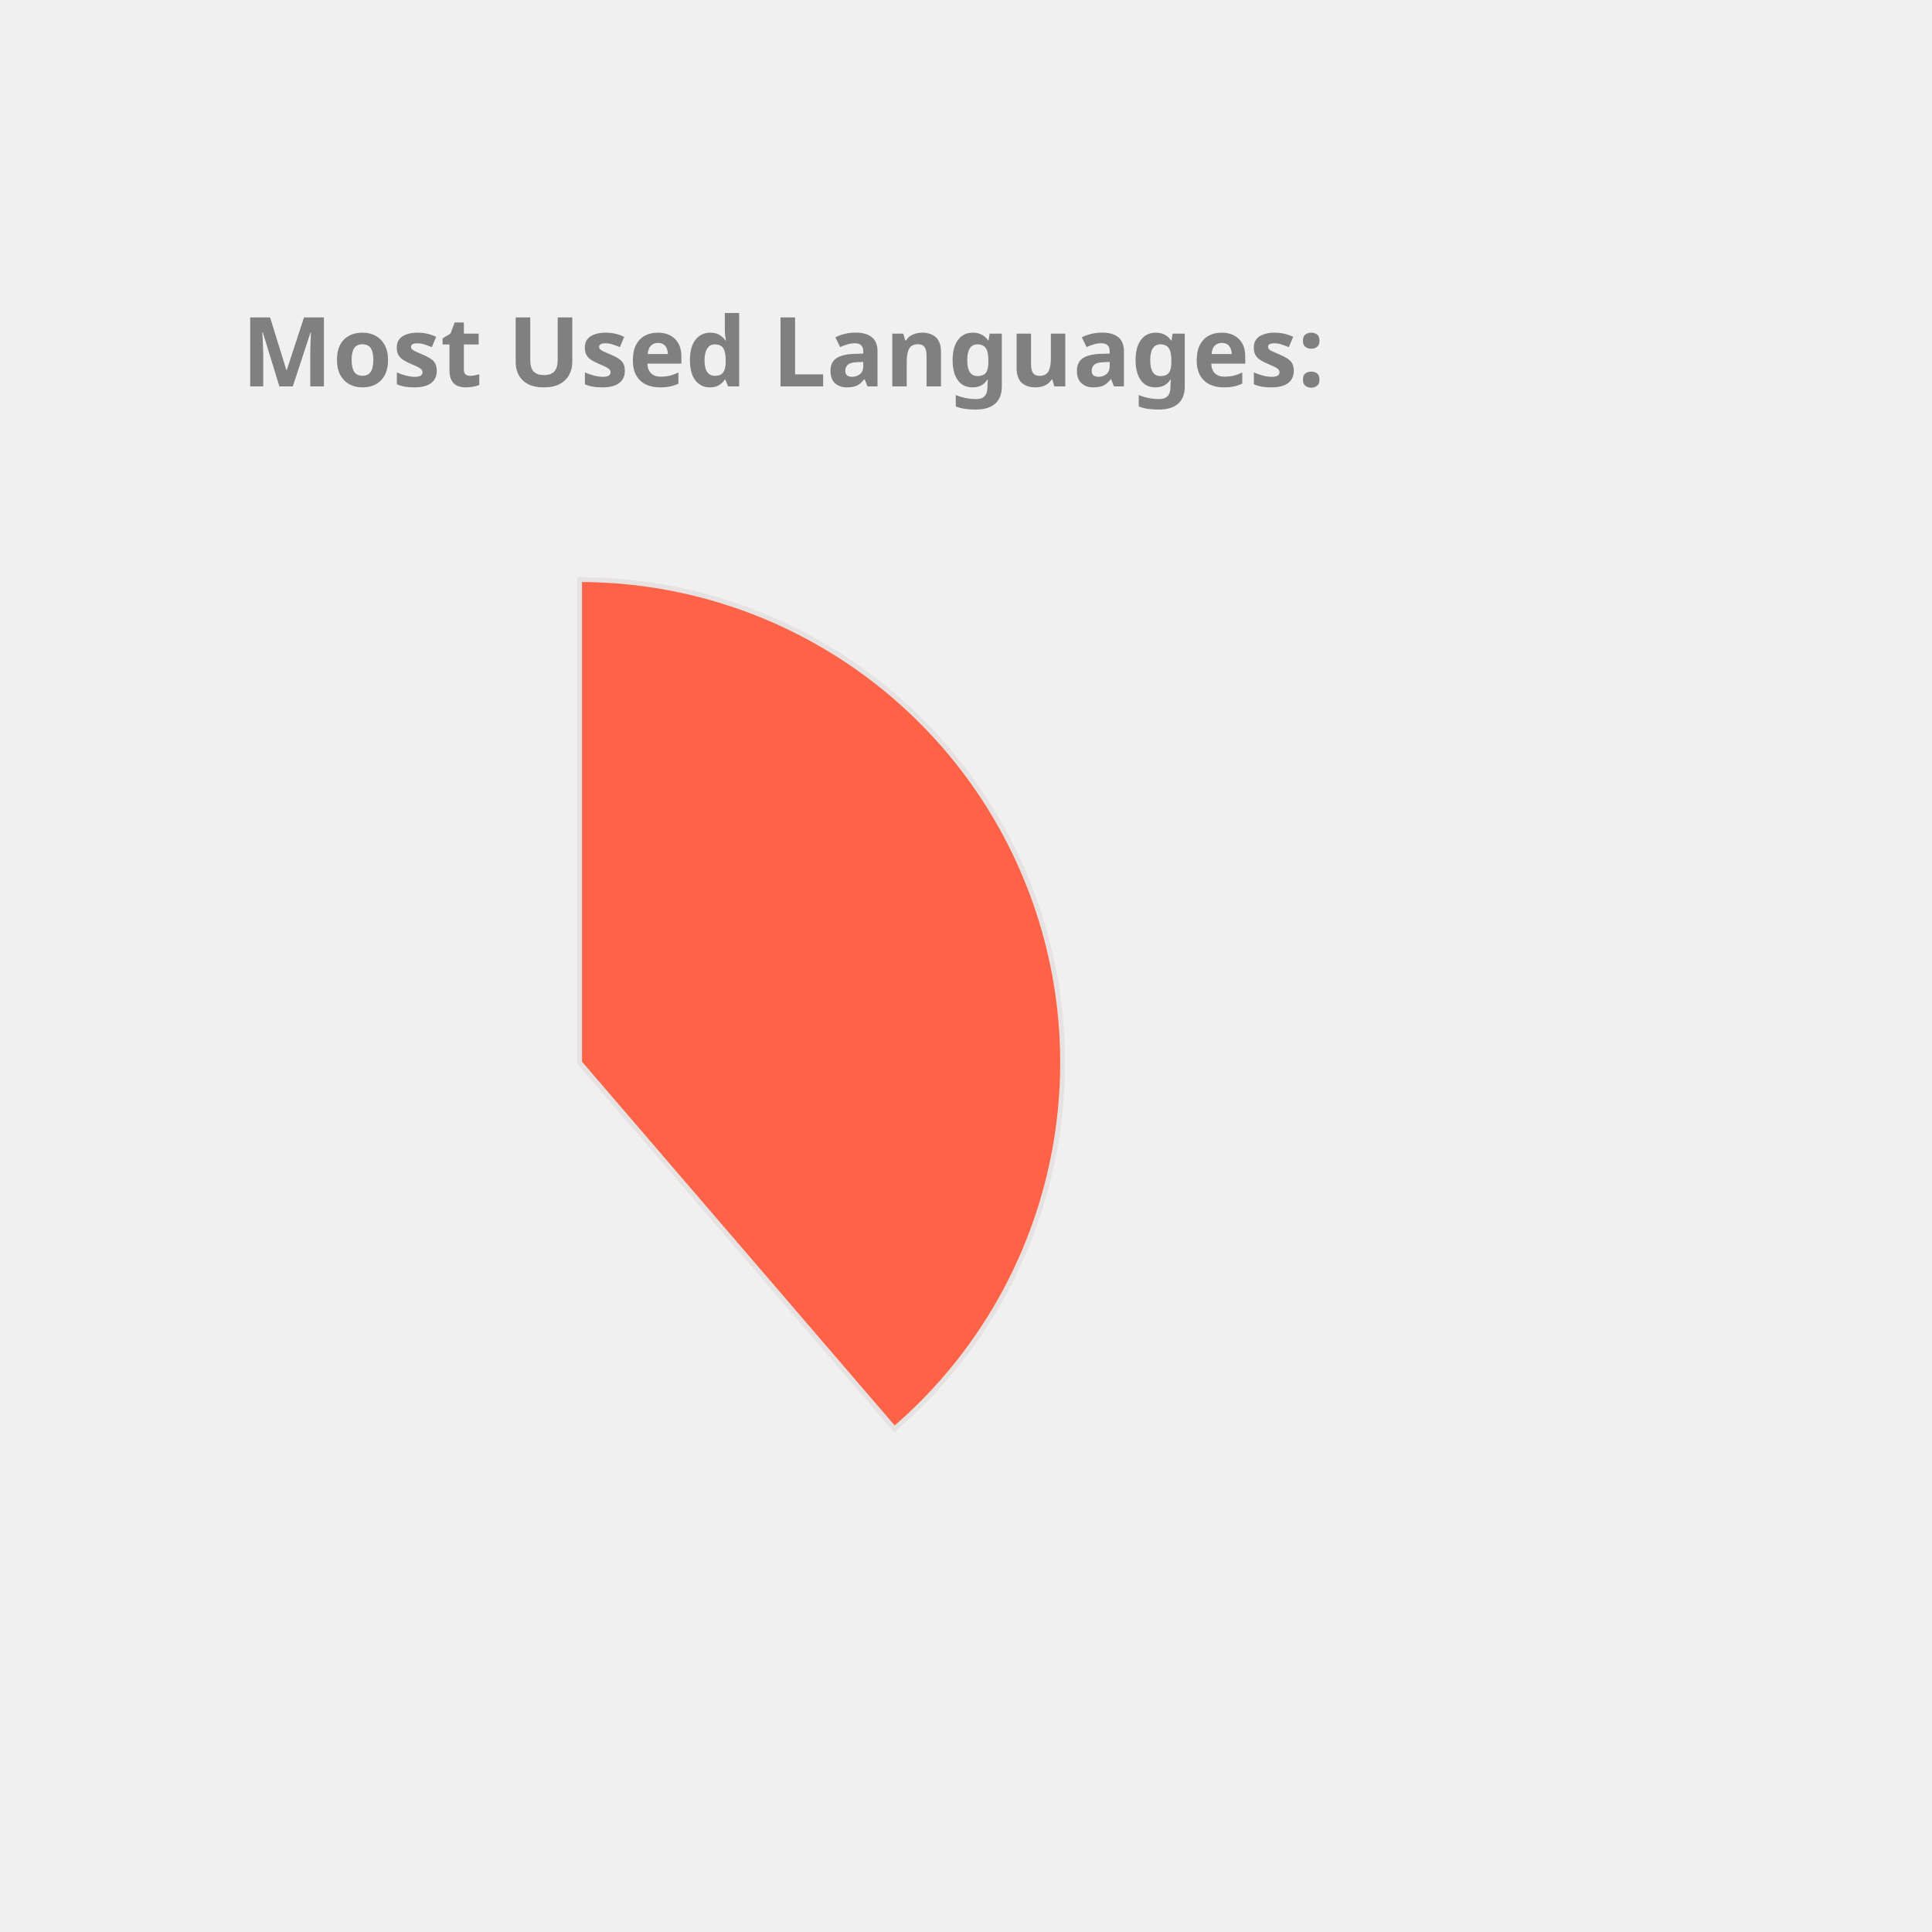
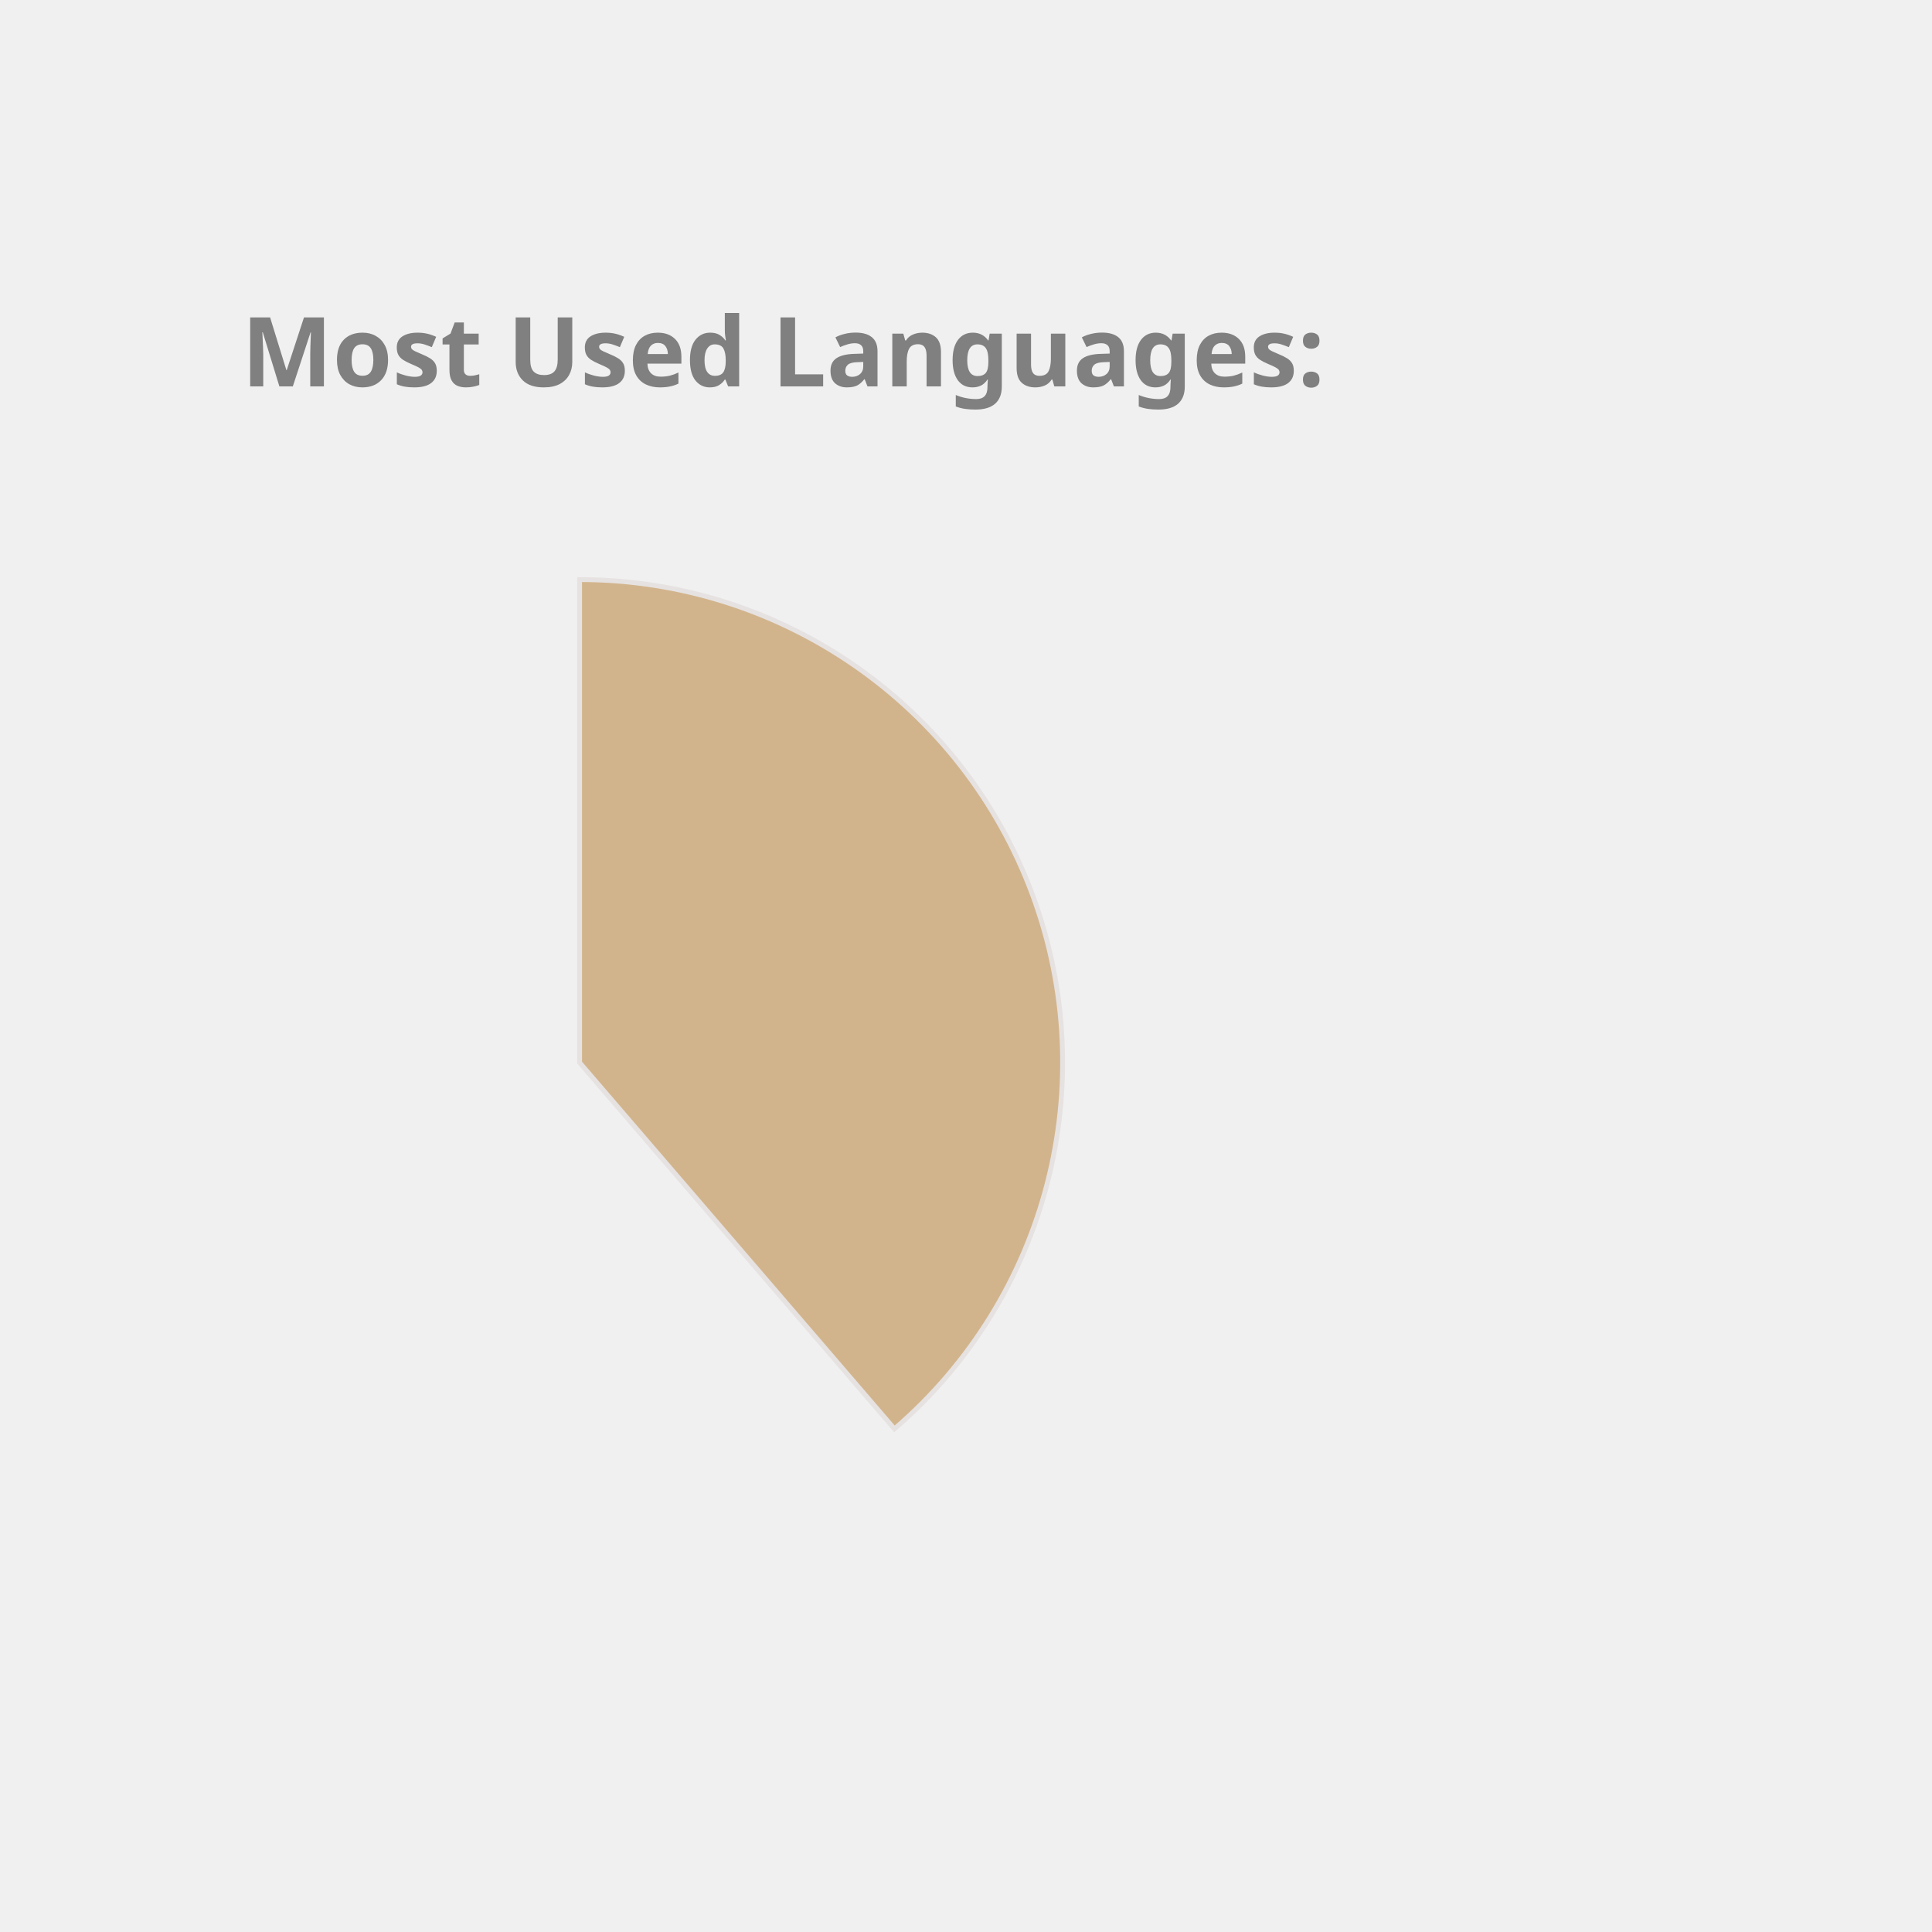
<svg xmlns="http://www.w3.org/2000/svg" height="350px" width="350px" viewBox="0 0 400 400">
  <style> 
        .label {
                font: bold 20px sans-serif;
                color: #404040;
                -webkit-text-stroke: 1px white;
        }

        path {
                stroke: #E6E2E1;
                stroke-width: 1px;
                transform: translate(60px, 100px);
        }

        .path_1 {
                animation: fadeIn 5s linear forwards;
        }

        .path_2 {
                transform: scale(0);
                animation: fadeIn 5s linear forwards 5s;
        }


        
        .path_3 {
                transform: scale(0);
                animation: fadeIn 5s linear forwards 10s;
        }


        .path_4 {
                transform: scale(0);
                animation: fadeIn 5s linear forwards 15s;
        }

        .path_5 {
                transform: scale(0);
                animation: fadeIn 5s linear forwards 20s;
        }

        .path_6 {
                transform: scale(0);
                animation: fadeIn 5s linear forwards 25s;
        }

        .path_7 {
                transform: scale(0);
                animation: fadeIn 5s linear forwards 30s;
        }

        .path_8 {
                transform: scale(0);
                animation: fadeIn 5s linear forwards 35s;
        }

        .path_9 {
                transform: scale(0);
                animation: fadeIn 5s linear forwards 40s;
        }

        .path_10 {
                transform: scale(0);
                animation: fadeIn 5s linear forwards 45s;
        }

        @keyframes fadeIn {
                0% {                        
                        transform: translate(250px, 300px) rotate(0deg) scale(0);
                        
                }
                50% {
                        transform: translate(150px, 220px) rotate(180deg) scale(0.5);
                        
                }
                
                100% {
                        transform: translate(60px, 120px) rotate(360deg) scale(1);
                        
                }
        }
        .txt_1 {
                opacity: 0;
                animation: txtShow 5s linear forwards 0s;
        }

        .txt_2 {
                opacity: 0;
                animation: txtShow 5s linear forwards 5s;
        }

        .txt_3 {
                opacity: 0;
                animation: txtShow 5s linear forwards 10s;
        }

        .txt_4 {
                opacity: 0;
                animation: txtShow 5s linear forwards 15s;
        }

        .txt_5 {
                opacity: 0;
                animation: txtShow 5s linear forwards 20s;
        }

        .txt_6 {
                opacity: 0;
                animation: txtShow 5s linear forwards 25s;
        }

        .txt_7 {
                opacity: 0;
                animation: txtShow 5s linear forwards 30s;
        }

        .txt_8 {
                opacity: 0;
                animation: txtShow 5s linear forwards 35s;
        }

        .txt_9 {
                opacity: 0;
                animation: txtShow 5s linear forwards 40s;
        }

        .txt_10 {
                opacity: 0;
                animation: txtShow 5s linear forwards 45s;
        }

        @keyframes txtShow {
                0% {                        
                        opacity: 0;
                        transform: translate(0px, 0px) scale(0);
                }
                100% {
                        opacity: 1;
                        transform: translate(0px, 0px) scale(1);
                        
                }
        }
</style>
-   <path class="path_1" d="M 60,120 L 60,20 A 100,100 0 0 1 125.183,195.836 Z" fill="Tomato" stroke="#fff" stroke-width="2" />
-   <text class="txt_1" x="260" y="150" fill="Tomato" stroke="Tomato" stroke-width="1">Java</text>
-   <path class="path_2" d="M 60,120 L 125.183,195.836 A 100,100 0 0 1 -20.531,179.286 Z" fill="MediumTurquoise" stroke="#fff" stroke-width="2" />
-   <text class="txt_2" x="260" y="170" fill="MediumTurquoise" stroke="MediumTurquoise" stroke-width="1">TypeScript</text>
-   <path class="path_3" d="M 60,120 L -20.531,179.286 A 100,100 0 0 1 -27.631,71.825 Z" fill="Pink" stroke="#fff" stroke-width="2" />
-   <text class="txt_3" x="260" y="190" fill="Pink" stroke="Pink" stroke-width="1">JavaScript</text>
-   <path class="path_4" d="M 60,120 L -27.631,71.825 A 100,100 0 0 1 -10.265,48.846 Z" fill="RoyalBlue" stroke="#fff" stroke-width="2" />
-   <text class="txt_4" x="260" y="210" fill="RoyalBlue" stroke="RoyalBlue" stroke-width="1">HTML</text>
-   <path class="path_5" d="M 60,120 L -10.265,48.846 A 100,100 0 0 1 11.825,32.369 Z" fill="DarkKhaki" stroke="#fff" stroke-width="2" />
-   <text class="txt_5" x="260" y="230" fill="DarkKhaki" stroke="DarkKhaki" stroke-width="1">Sass</text>
-   <path class="path_6" d="M 60,120 L 11.825,32.369 A 100,100 0 0 1 32.705,23.797 Z" fill="Orange" stroke="#fff" stroke-width="2" />
-   <text class="txt_6" x="260" y="250" fill="Orange" stroke="Orange" stroke-width="1">CSS</text>
-   <path class="path_7" d="M 60,120 L 32.705,23.797 A 100,100 0 0 1 42.498,21.544 Z" fill="RosyBrown" stroke="#fff" stroke-width="2" />
-   <text class="txt_7" x="260" y="270" fill="RosyBrown" stroke="RosyBrown" stroke-width="1">Python</text>
-   <path class="path_8" d="M 60,120 L 42.498,21.544 A 100,100 0 0 1 51.841,20.333 Z" fill="Crimson" stroke="#fff" stroke-width="2" />
-   <text class="txt_8" x="260" y="290" fill="Crimson" stroke="Crimson" stroke-width="1">Batchfile</text>
-   <path class="path_9" d="M 60,120 L 51.841,20.333 A 100,100 0 0 1 56.231,20.071 Z" fill="MediumAquaMarine" stroke="#fff" stroke-width="2" />
-   <text class="txt_9" x="260" y="310" fill="MediumAquaMarine" stroke="MediumAquaMarine" stroke-width="1">Mustache</text>
-   <path class="path_10" d="M 60,120 L 56.231,20.071 A 100,100 0 0 1 58.743,20.008 Z" fill="IndianRed" stroke="#fff" stroke-width="2" />
-   <text class="txt_10" x="260" y="330" fill="IndianRed" stroke="IndianRed" stroke-width="1">SCSS</text>
+   <path class="path_1" d="M 60,120 L 60,20 A 100,100 0 0 1 125.183,195.836 Z" fill="Tan" stroke="#fff" stroke-width="2" />
+   <text class="txt_1" x="260" y="150" fill="Tan" stroke="Tan" stroke-width="1">Java</text>
+   <path class="path_2" d="M 60,120 L 125.183,195.836 A 100,100 0 0 1 -20.531,179.286 Z" fill="Pink" stroke="#fff" stroke-width="2" />
+   <text class="txt_2" x="260" y="170" fill="Pink" stroke="Pink" stroke-width="1">TypeScript</text>
+   <path class="path_3" d="M 60,120 L -20.531,179.286 A 100,100 0 0 1 -27.631,71.825 Z" fill="Tomato" stroke="#fff" stroke-width="2" />
+   <text class="txt_3" x="260" y="190" fill="Tomato" stroke="Tomato" stroke-width="1">JavaScript</text>
+   <path class="path_4" d="M 60,120 L -27.631,71.825 A 100,100 0 0 1 -10.265,48.846 Z" fill="Coral" stroke="#fff" stroke-width="2" />
+   <text class="txt_4" x="260" y="210" fill="Coral" stroke="Coral" stroke-width="1">HTML</text>
+   <path class="path_5" d="M 60,120 L -10.265,48.846 A 100,100 0 0 1 11.825,32.369 Z" fill="SteelBlue" stroke="#fff" stroke-width="2" />
+   <text class="txt_5" x="260" y="230" fill="SteelBlue" stroke="SteelBlue" stroke-width="1">Sass</text>
+   <path class="path_6" d="M 60,120 L 11.825,32.369 A 100,100 0 0 1 32.705,23.797 Z" fill="CornflowerBlue" stroke="#fff" stroke-width="2" />
+   <text class="txt_6" x="260" y="250" fill="CornflowerBlue" stroke="CornflowerBlue" stroke-width="1">CSS</text>
+   <path class="path_7" d="M 60,120 L 32.705,23.797 A 100,100 0 0 1 42.498,21.544 Z" fill="Salmon" stroke="#fff" stroke-width="2" />
+   <text class="txt_7" x="260" y="270" fill="Salmon" stroke="Salmon" stroke-width="1">Python</text>
+   <path class="path_8" d="M 60,120 L 42.498,21.544 A 100,100 0 0 1 51.841,20.333 Z" fill="RoyalBlue" stroke="#fff" stroke-width="2" />
+   <text class="txt_8" x="260" y="290" fill="RoyalBlue" stroke="RoyalBlue" stroke-width="1">Batchfile</text>
+   <path class="path_9" d="M 60,120 L 51.841,20.333 A 100,100 0 0 1 56.231,20.071 Z" fill="MediumTurquoise" stroke="#fff" stroke-width="2" />
+   <text class="txt_9" x="260" y="310" fill="MediumTurquoise" stroke="MediumTurquoise" stroke-width="1">Mustache</text>
+   <path class="path_10" d="M 60,120 L 56.231,20.071 A 100,100 0 0 1 58.743,20.008 Z" fill="RosyBrown" stroke="#fff" stroke-width="2" />
+   <text class="txt_10" x="260" y="330" fill="RosyBrown" stroke="RosyBrown" stroke-width="1">SCSS</text>
  <g class="label">
    <text x="50" y="80" fill="grey">Most Used Languages:</text>
  </g>
</svg>
